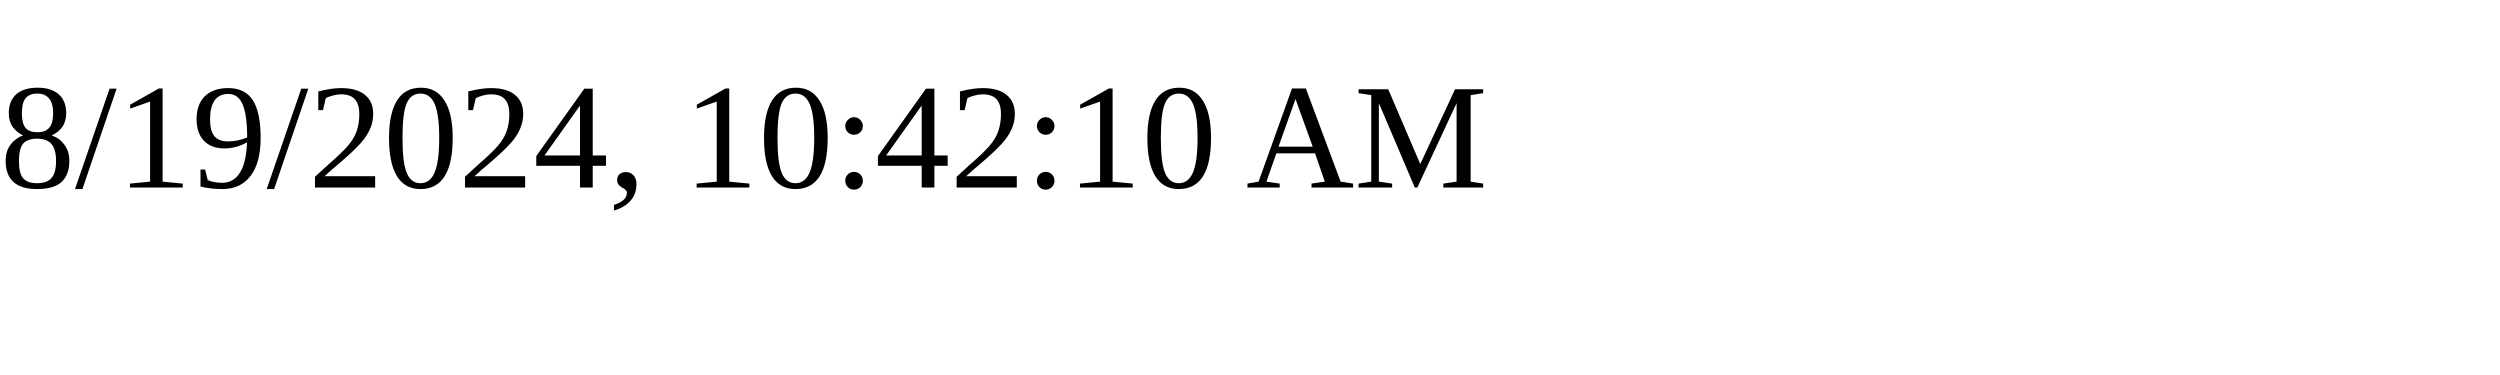
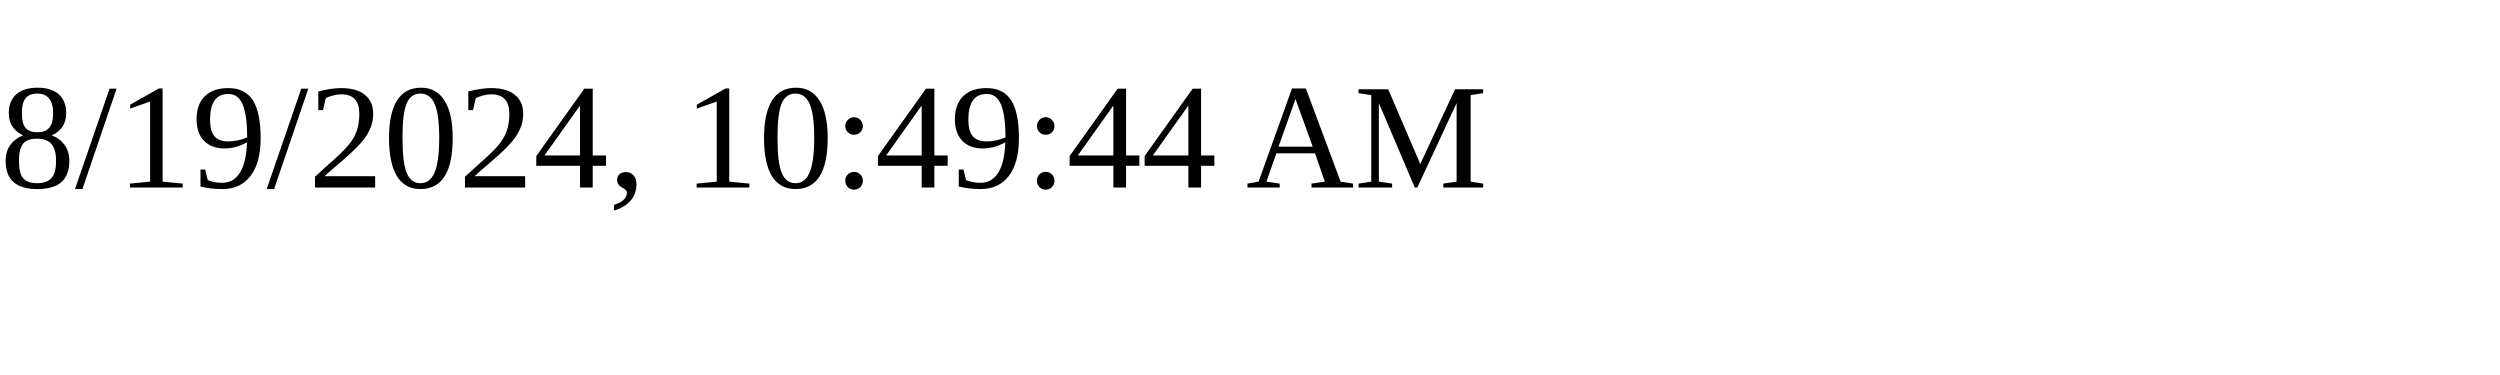
<svg xmlns="http://www.w3.org/2000/svg" height="30" width="200">
-   <text x="0" y="15">8/19/2024, 10:42:10 AM</text>
+   <text x="0" y="15">8/19/2024, 10:49:44 AM</text>
</svg>
